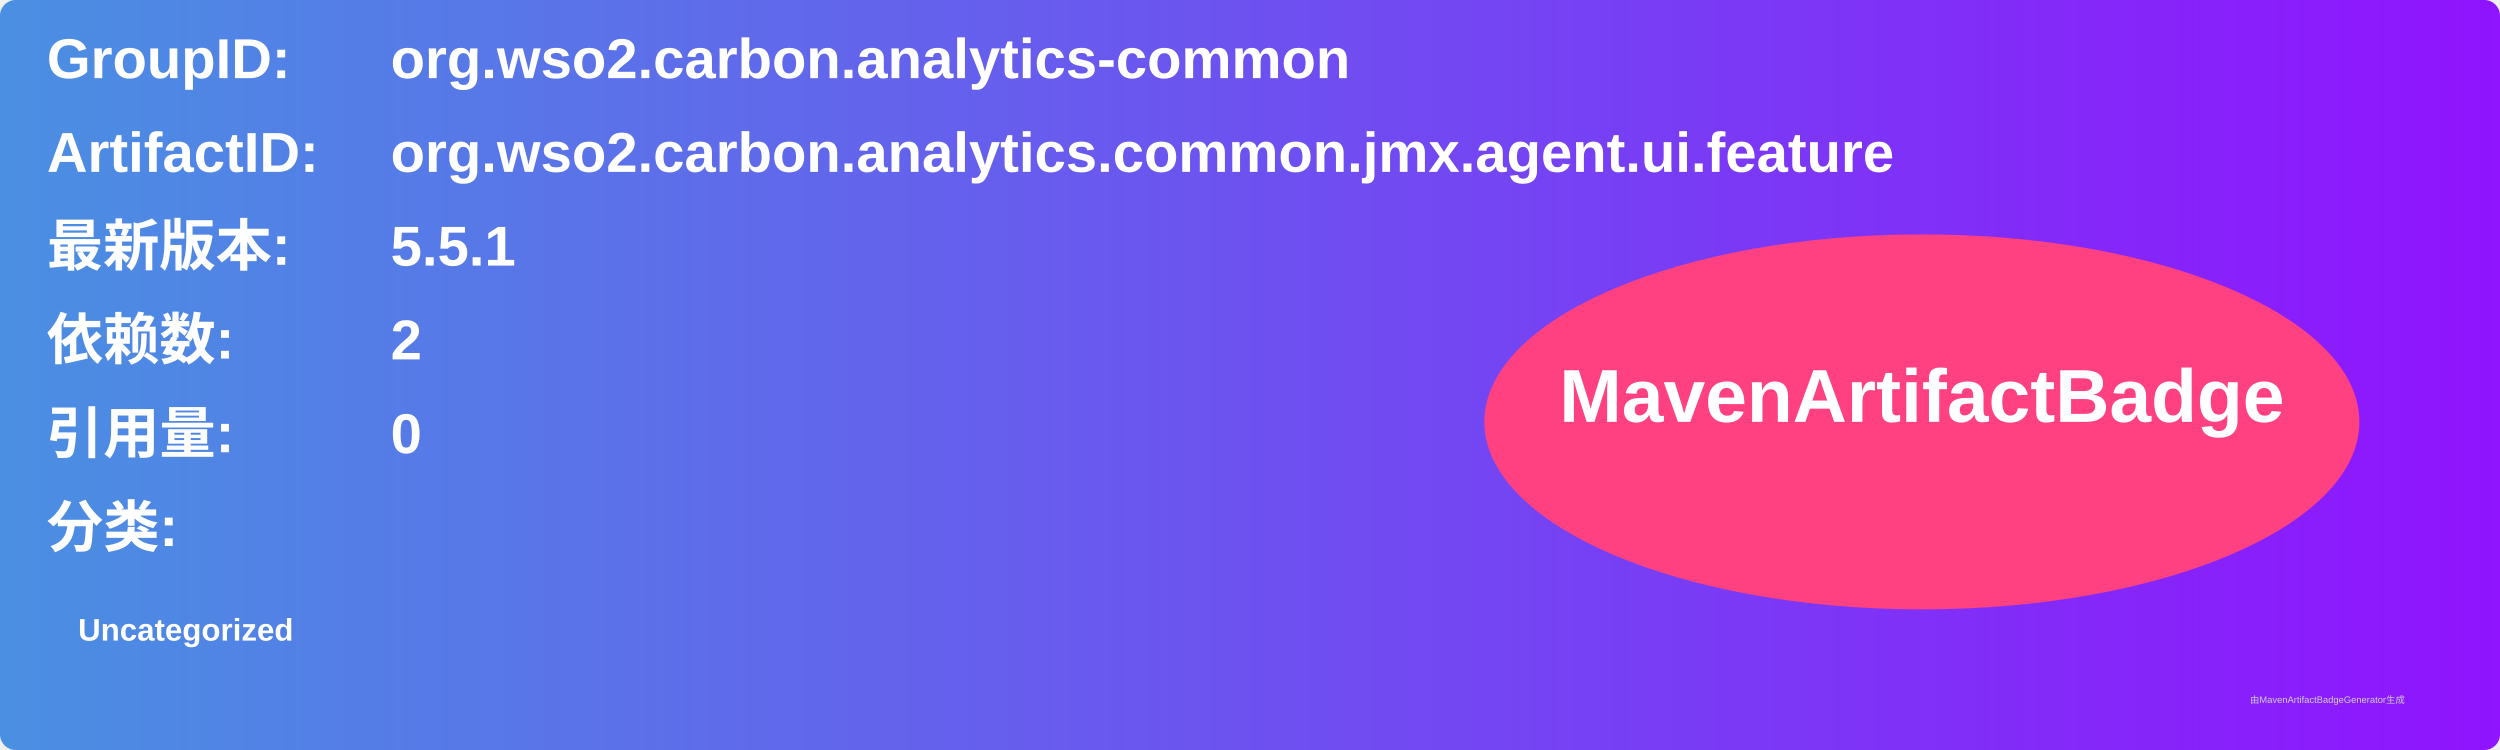
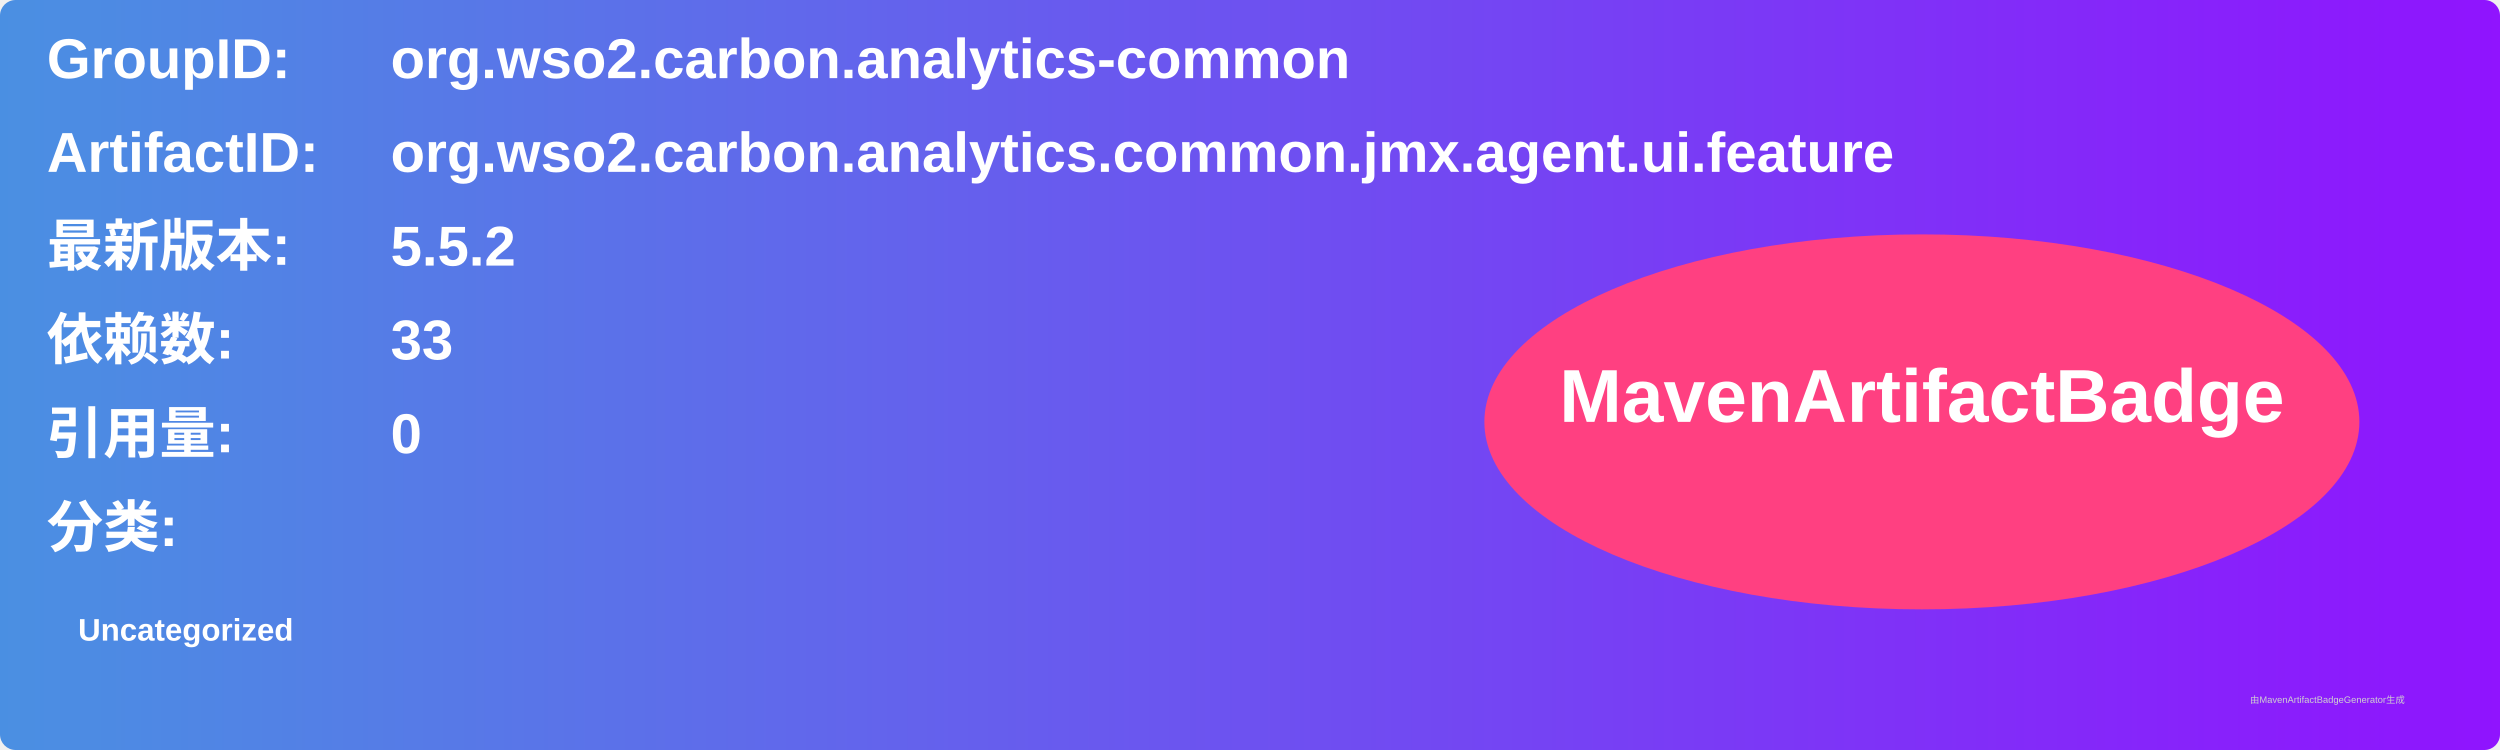
<svg xmlns="http://www.w3.org/2000/svg" width="800" height="240" viewBox="0 0 800 240">
  <linearGradient id="grad" x1="0%" y1="0%" x2="100%" y2="0%">
    <stop offset="0%" stop-color="#4a90e2" />
    <stop offset="100%" stop-color="#9013fe" />
  </linearGradient>
  <rect width="100%" height="100%" rx="5" ry="5" fill="url(#grad)" />
  <g transform="translate(15, 15)">
    <text x="0" y="10" font-family="Arial" font-size="18" fill="white" font-weight="bold" width="260">GroupID:</text>
    <text x="110" y="10" font-family="Arial" font-size="18" fill="white" font-weight="bold" width="460">org.wso2.carbon.analytics-common</text>
    <text x="0" y="40" font-family="Arial" font-size="18" fill="white" font-weight="bold" width="260">ArtifactID:</text>
    <text x="110" y="40" font-family="Arial" font-size="18" fill="white" font-weight="bold" width="460">org.wso2.carbon.analytics.common.jmx.agent.ui.feature</text>
    <text x="0" y="70" font-family="Arial" font-size="18" fill="white" font-weight="bold">最新版本:</text>
    <text x="110" y="70" font-family="Arial" font-size="18" fill="white" font-weight="bold">
-       <tspan font-weight="bold">5.5.1</tspan>
+       <tspan font-weight="bold">5.5.2</tspan>
    </text>
    <text x="0" y="100" font-family="Arial" font-size="18" fill="white" font-weight="bold">依赖数: </text>
    <text x="110" y="100" font-family="Arial" font-size="18" fill="white">
-       <tspan font-weight="bold">2</tspan>
+       <tspan font-weight="bold">33</tspan>
    </text>
    <text x="0" y="130" font-family="Arial" font-size="18" fill="white" font-weight="bold">引用量: </text>
    <text x="110" y="130" font-family="Arial" font-size="18" fill="white">
      <tspan font-weight="bold">0</tspan>
    </text>
    <text x="0" y="160" font-family="Arial" font-size="18" fill="white" font-weight="bold">分类:</text>
    <text x="10" y="190" font-family="Arial" font-size="10" fill="white">
      <tspan font-weight="bold">Uncategorized</tspan>
    </text>
    <ellipse cx="600" cy="120" rx="140" ry="60" fill="#ff4081" />
    <text x="600" y="120" text-anchor="middle" font-family="Arial" font-size="24" fill="white" font-weight="bold">MavenArtifactBadge</text>
  </g>
  <text x="720" y="225" font-family="Arial" font-size="3" fill="#d0d0d0">由MavenArtifactBadgeGenerator生成</text>
</svg>
